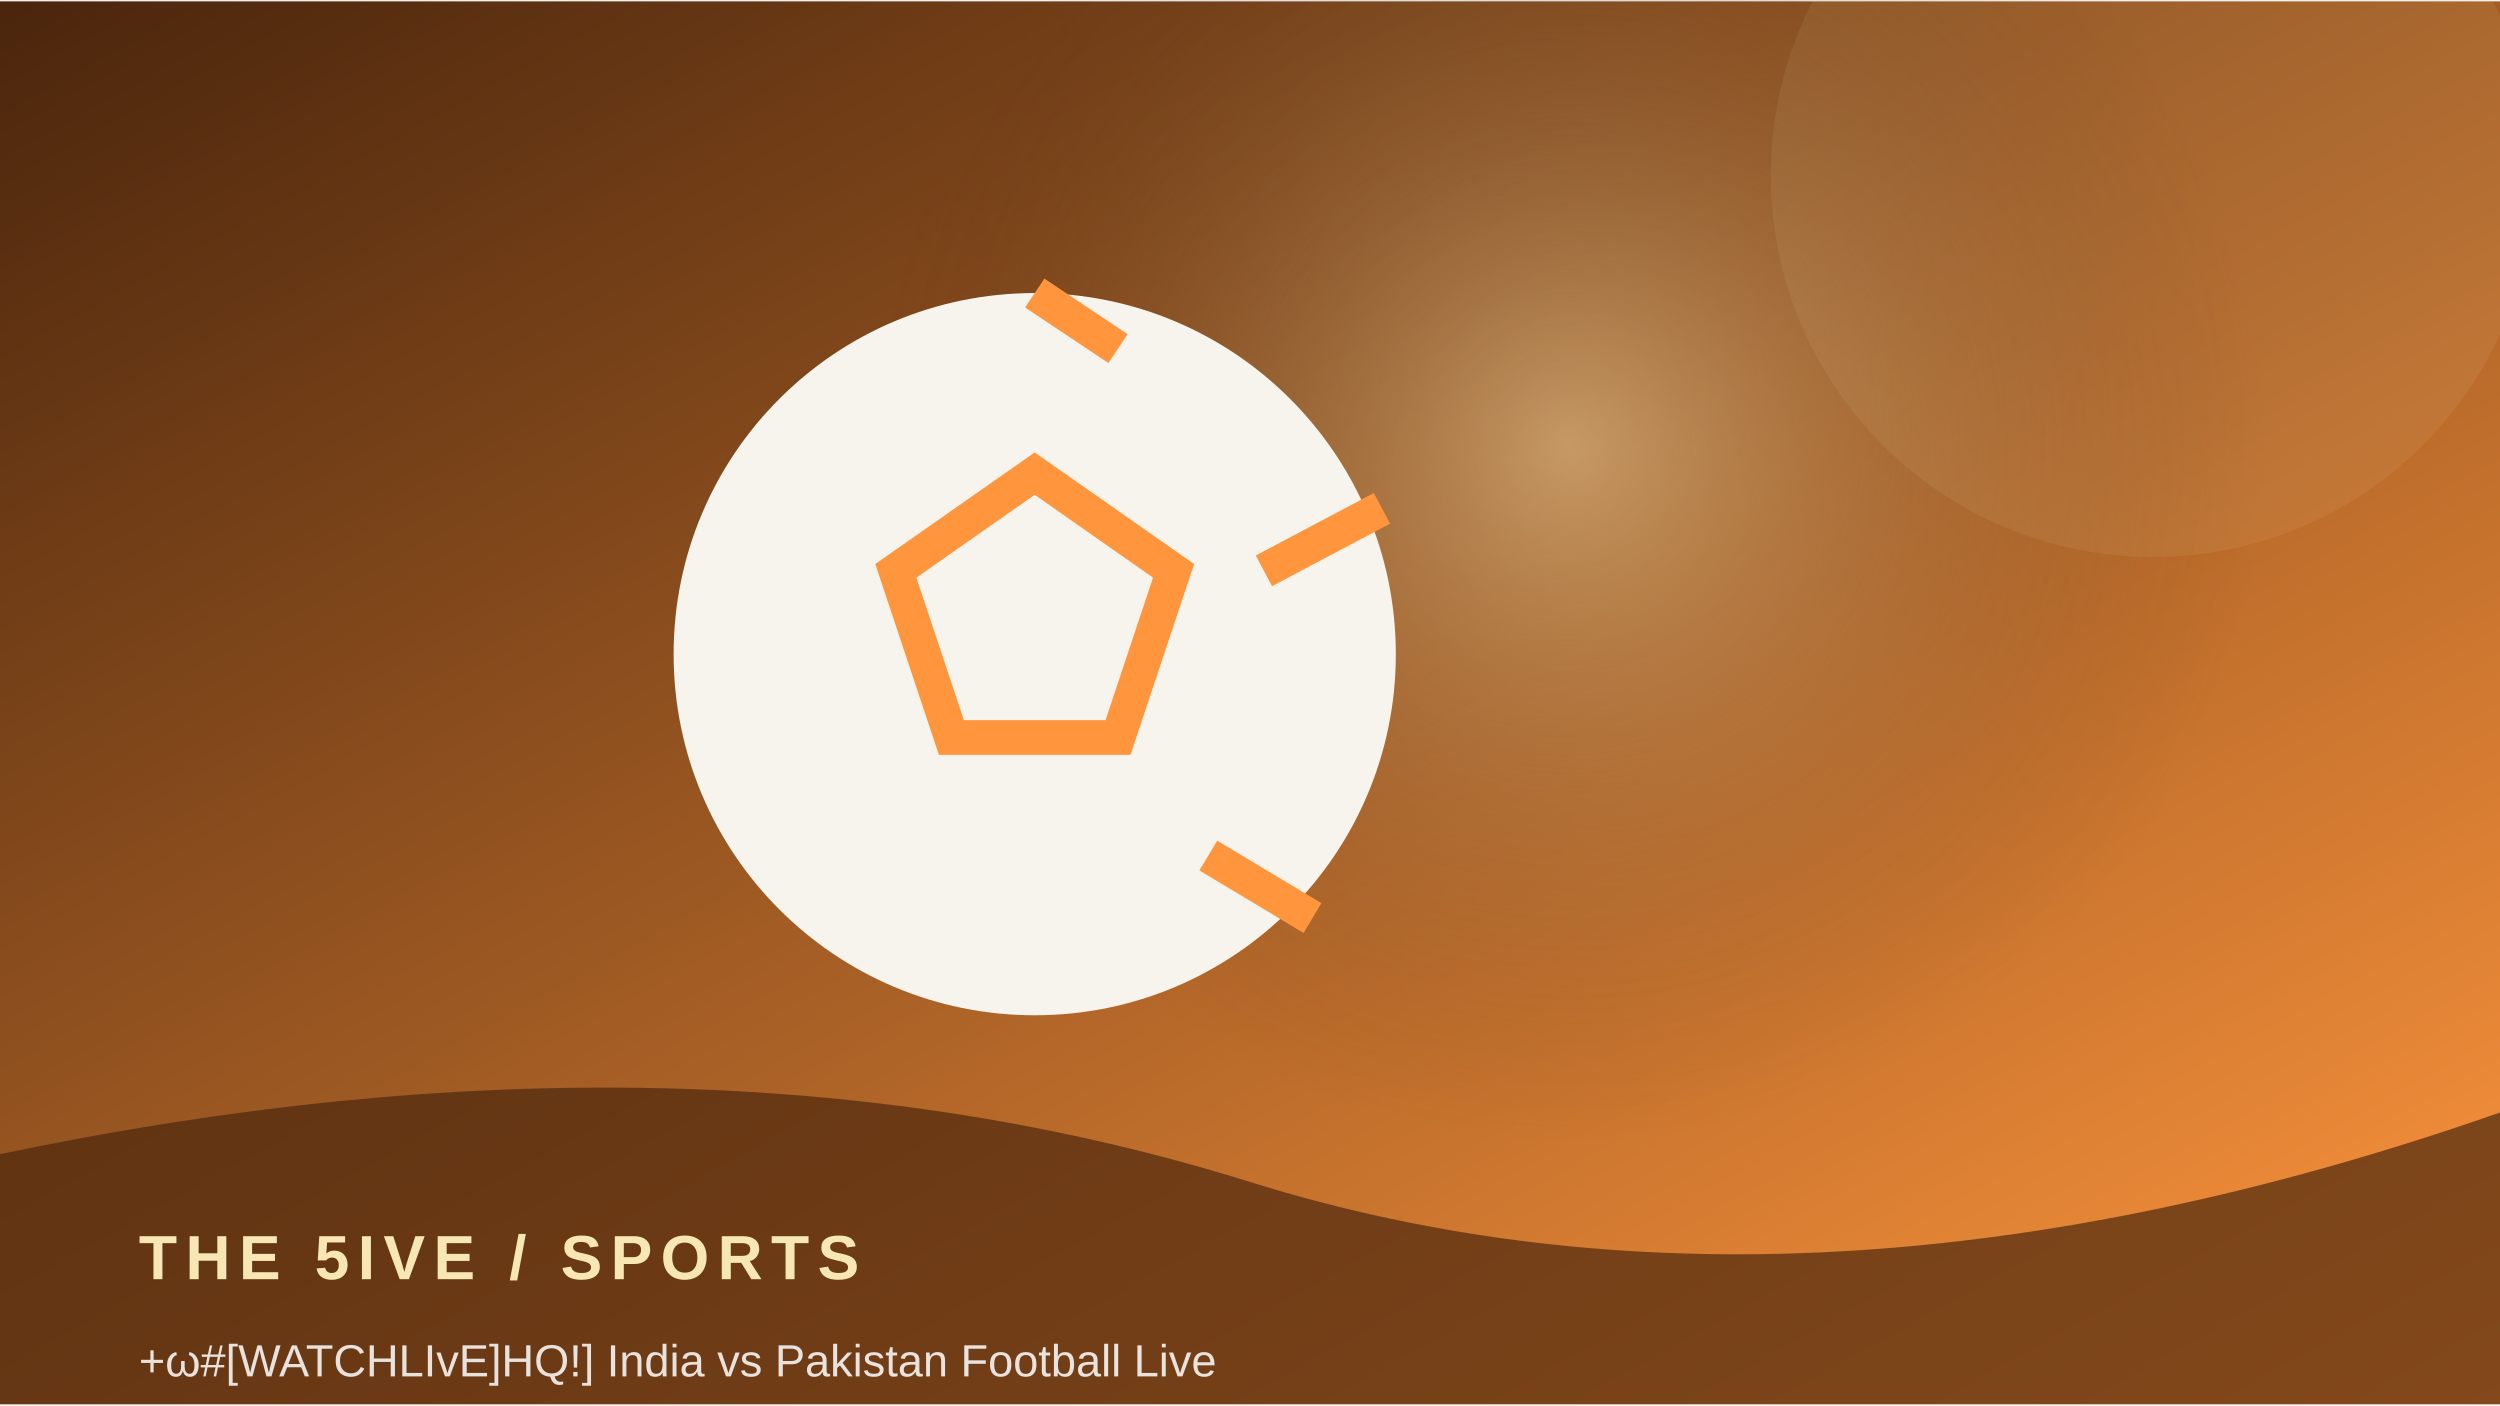
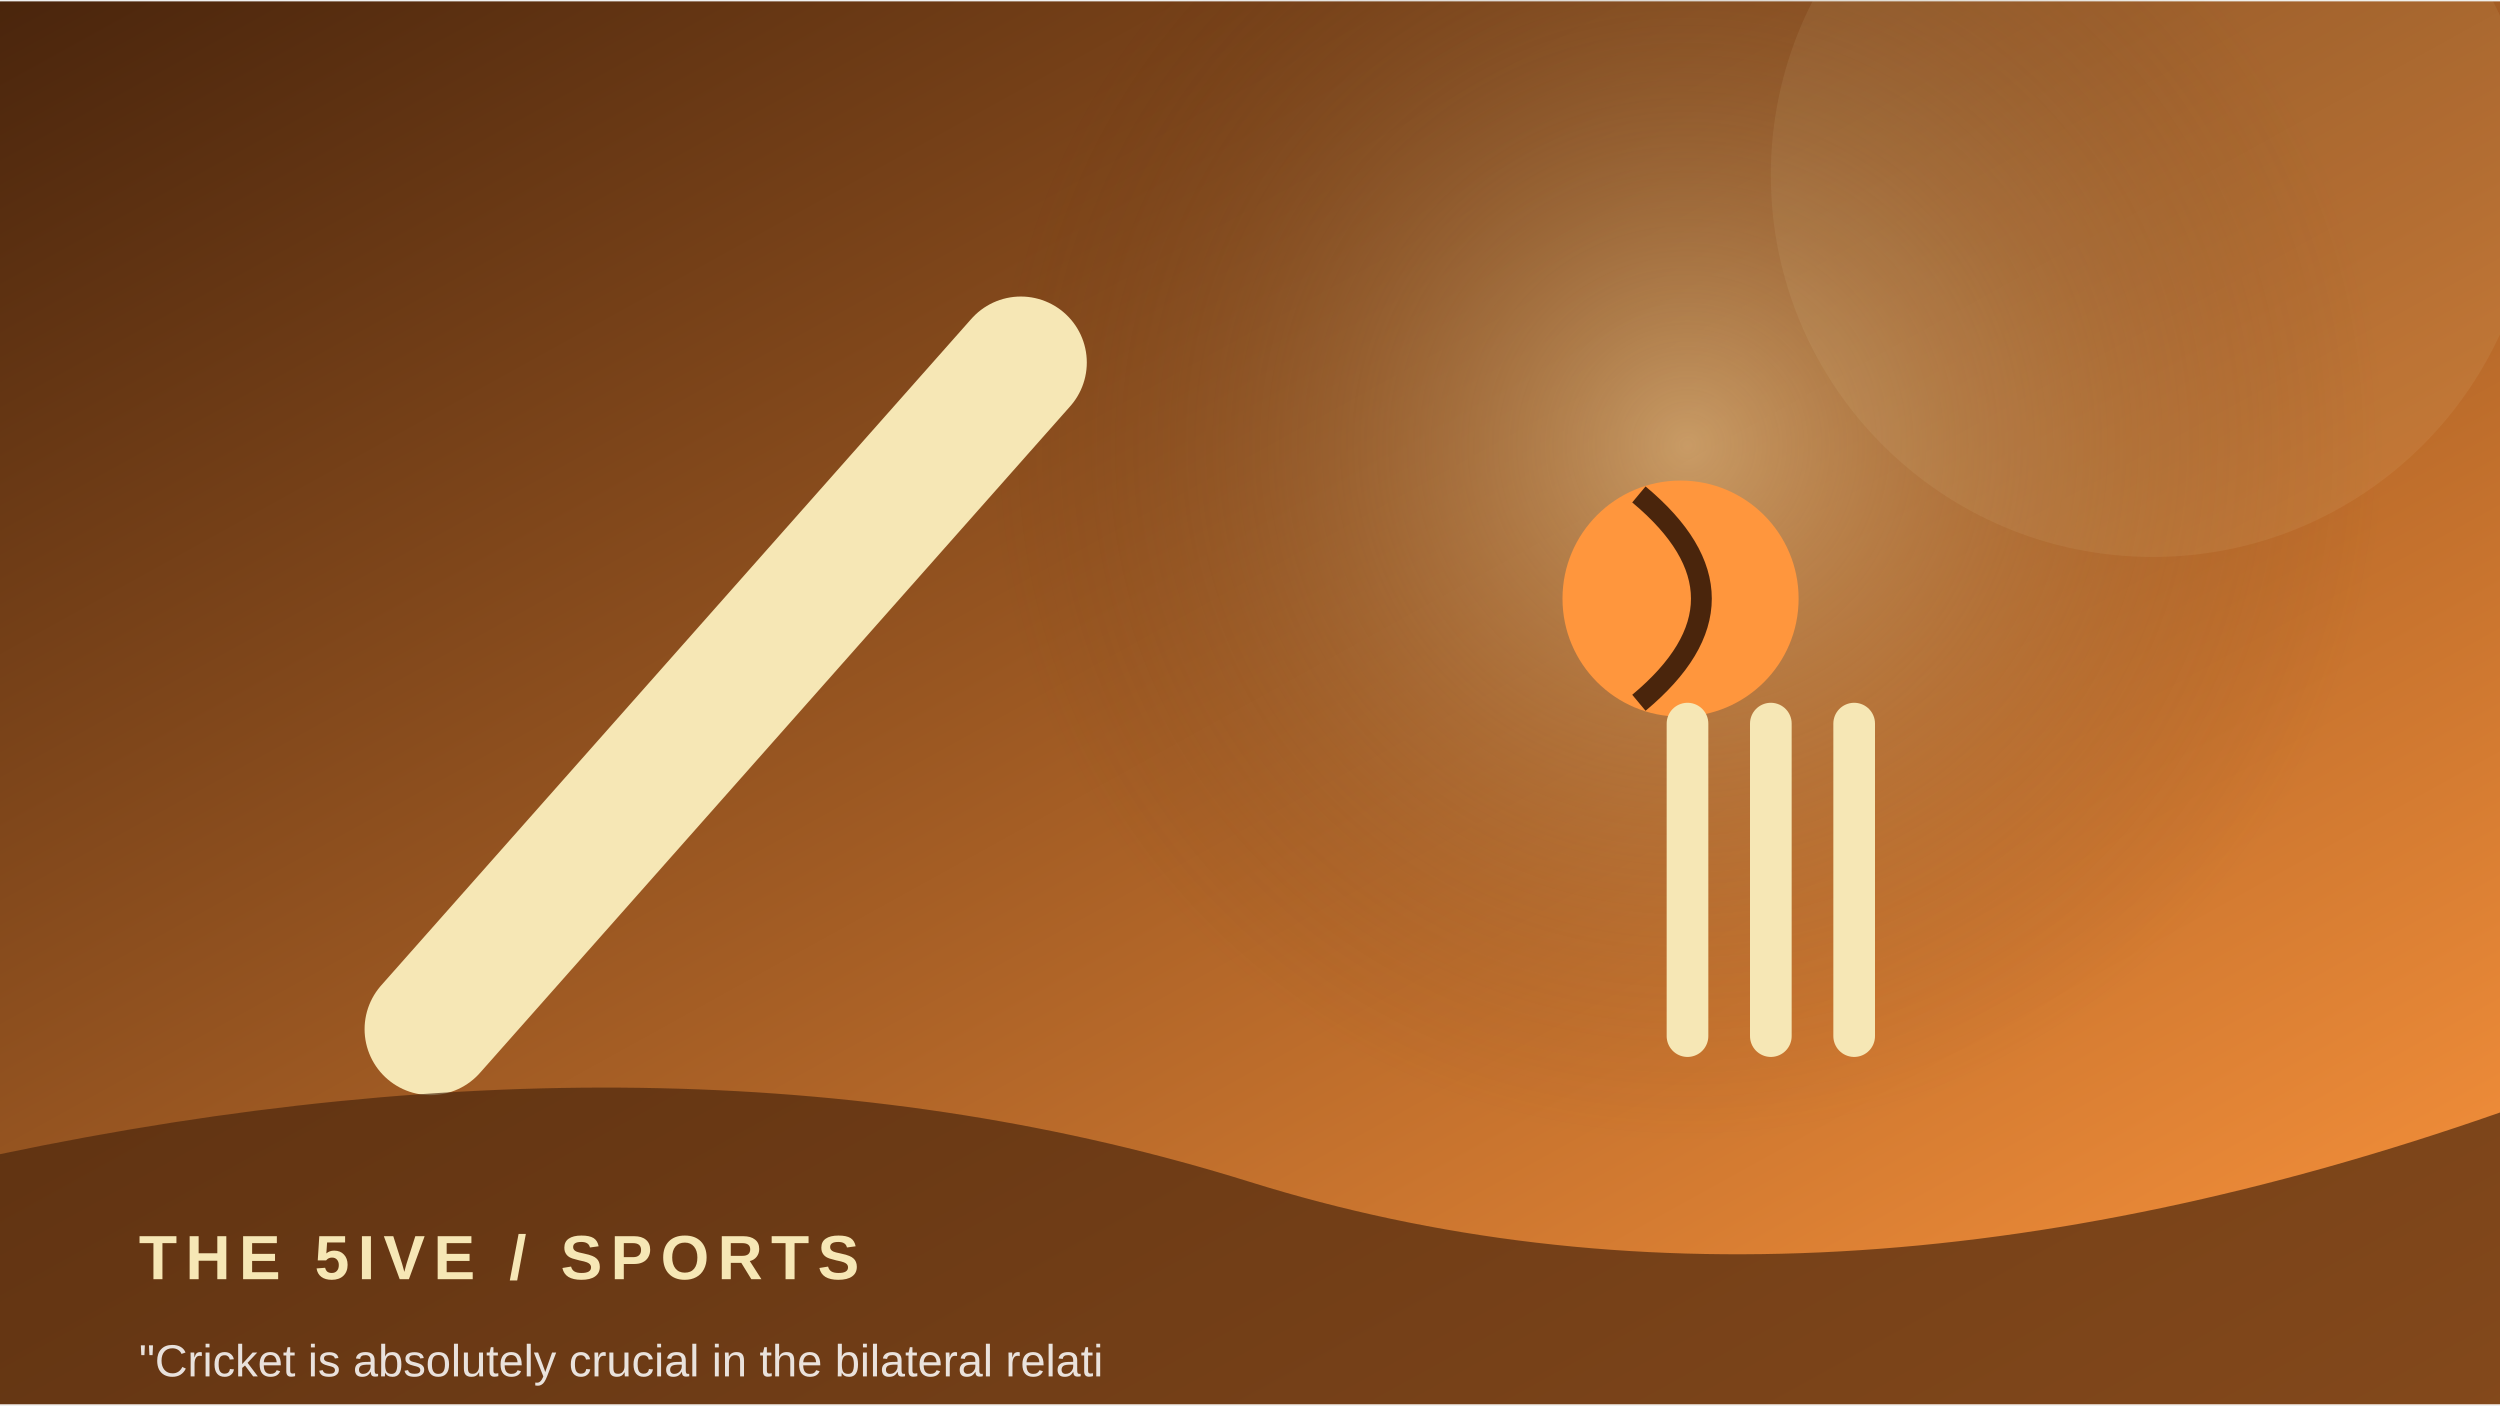
<svg xmlns="http://www.w3.org/2000/svg" width="900" height="506" viewBox="0 0 360 202">
  <defs>
    <linearGradient id="g" x1="0" y1="0" x2="1" y2="1">
      <stop stop-color="#4a250c" />
      <stop offset="1" stop-color="#ff963d" />
    </linearGradient>
    <radialGradient id="r">
      <stop stop-color="#f6e7b5" stop-opacity=".45" />
      <stop offset="1" stop-color="#4a250c" stop-opacity="0" />
    </radialGradient>
  </defs>
  <rect width="360" height="202" fill="url(#g)" />
-   <circle cx="226" cy="64" r="100" fill="url(#r)" />
+   <circle cx="243" cy="64" r="100" fill="url(#r)" />
  <circle cx="310" cy="25" r="55" fill="#f6e7b5" opacity=".08" />
-   <circle cx="149" cy="94" r="52" fill="#f7f4ed" />
-   <path d="M149 68 l20 14 -8 24 h-24 l-8 -24z M149 42 l12 8 M199 73 l-17 9 M189 132 l-15 -9" stroke="#ff963d" stroke-width="5" fill="none" />
+   <path d="M62 148 L147 52" stroke="#f6e7b5" stroke-width="19" stroke-linecap="round" />
+   <circle cx="242" cy="86" r="17" fill="#ff963d" />
+   <path d="M236 71 Q254 86 236 101" stroke="#4a250c" stroke-width="3" fill="none" />
+   <path d="M243 104 v45 m12 -45 v45 m12 -45 v45" stroke="#f6e7b5" stroke-width="6" stroke-linecap="round" />
  <path d="M0 166 Q100 145 180 170 T360 160 V202 H0Z" fill="#4a250c" opacity=".68" />
  <text x="20" y="184" font-family="Arial,sans-serif" font-size="9" font-weight="700" letter-spacing="1.2" fill="#f6e7b5">THE 5IVE  /  SPORTS</text>
-   <text x="20" y="198" font-family="Arial,sans-serif" font-size="6.5" fill="#ffffff" opacity=".85">‍‍‍+ω#[WATCHLIvE]HQ!] India vs Pakistan Football Live </text>
+   <text x="20" y="198" font-family="Arial,sans-serif" font-size="6.5" fill="#ffffff" opacity=".85">"Cricket is absolutely crucial in the bilateral relati</text>
</svg>
